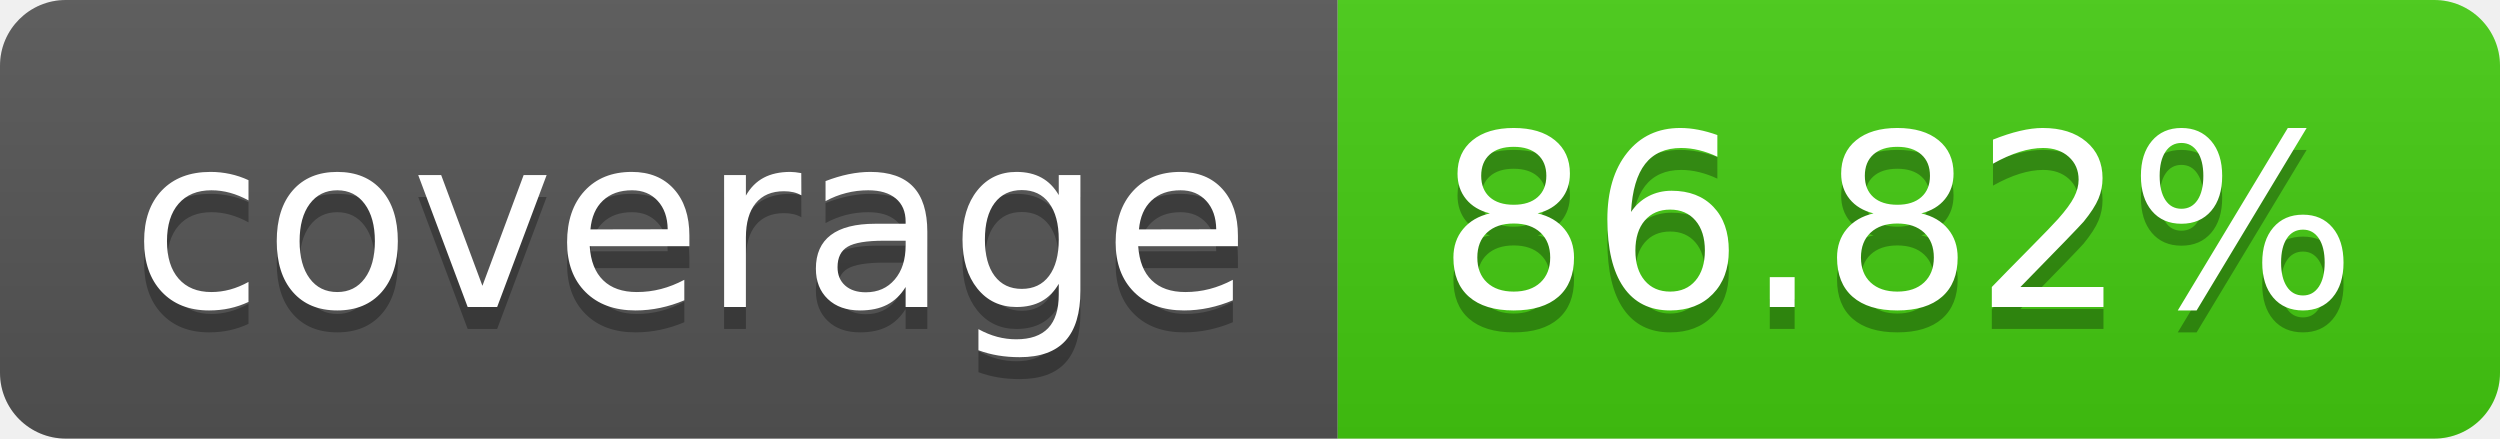
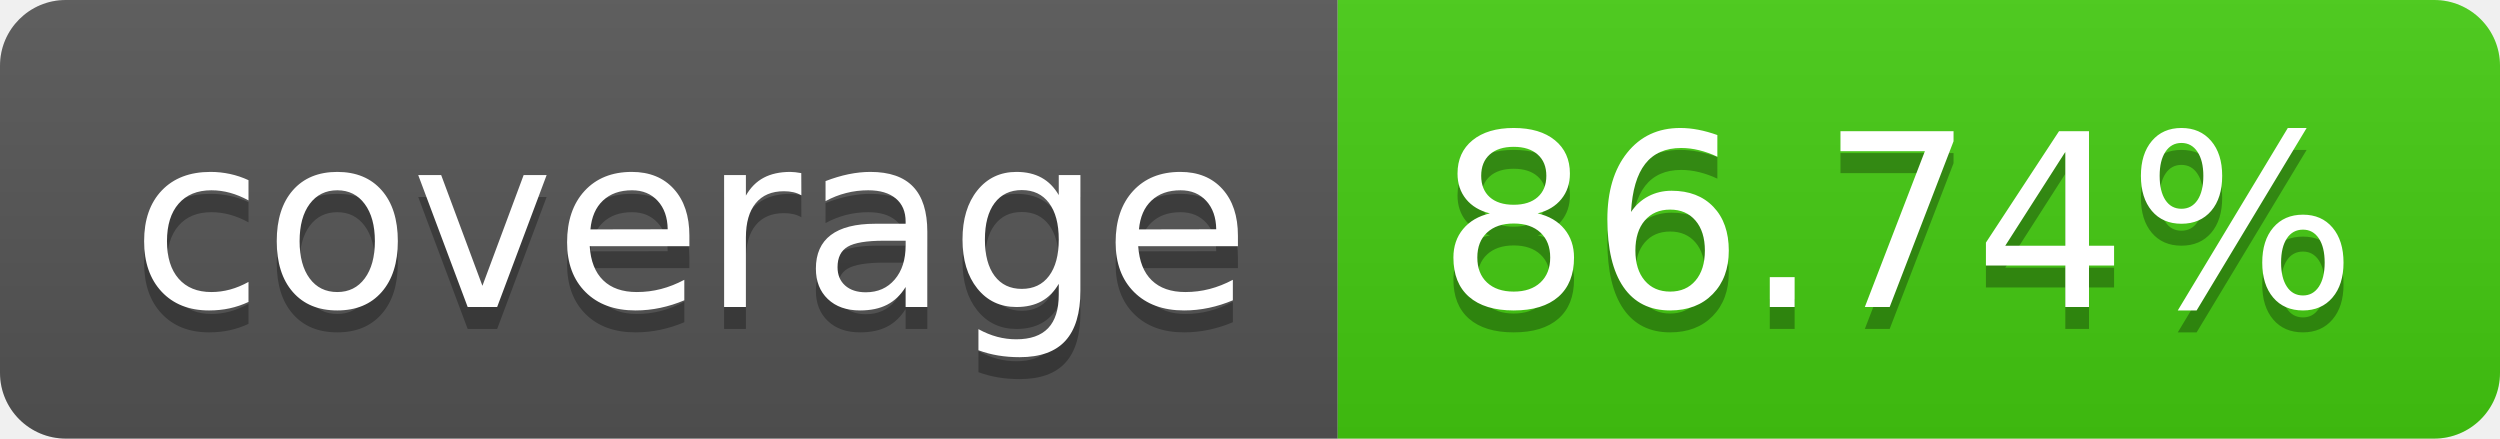
- <svg xmlns="http://www.w3.org/2000/svg" width="114" height="20" role="img" aria-label="coverage: 86.82%">
+ <svg xmlns="http://www.w3.org/2000/svg" width="114" height="20" role="img" aria-label="coverage: 86.74%">
  <linearGradient id="s" x2="0" y2="100%">
    <stop offset="0" stop-color="#bbb" stop-opacity=".1" />
    <stop offset="1" stop-opacity=".1" />
  </linearGradient>
  <clipPath id="r">
    <rect width="114" height="20" rx="3" fill="#fff" />
  </clipPath>
  <g clip-path="url(#r)">
    <rect width="61" height="20" fill="#555" />
    <rect x="61" width="53" height="20" fill="#4c1" />
    <rect width="114" height="20" fill="url(#s)" />
  </g>
  <g fill="#fff" text-anchor="middle" font-family="Verdana,Geneva,DejaVu Sans,sans-serif" text-rendering="geometricPrecision" font-size="110">
    <text aria-hidden="true" x="315" y="150" fill="#010101" fill-opacity=".3" transform="scale(.1)" textLength="510">coverage</text>
    <text x="315" y="140" transform="scale(.1)" fill="#fff" textLength="510">coverage</text>
-     <text aria-hidden="true" x="865" y="150" fill="#010101" fill-opacity=".3" transform="scale(.1)" textLength="430">86.82%</text>
-     <text x="865" y="140" transform="scale(.1)" fill="#fff" textLength="430">86.82%</text>
+     <text aria-hidden="true" x="865" y="150" fill="#010101" fill-opacity=".3" transform="scale(.1)" textLength="430">86.74%</text>
+     <text x="865" y="140" transform="scale(.1)" fill="#fff" textLength="430">86.74%</text>
  </g>
</svg>
